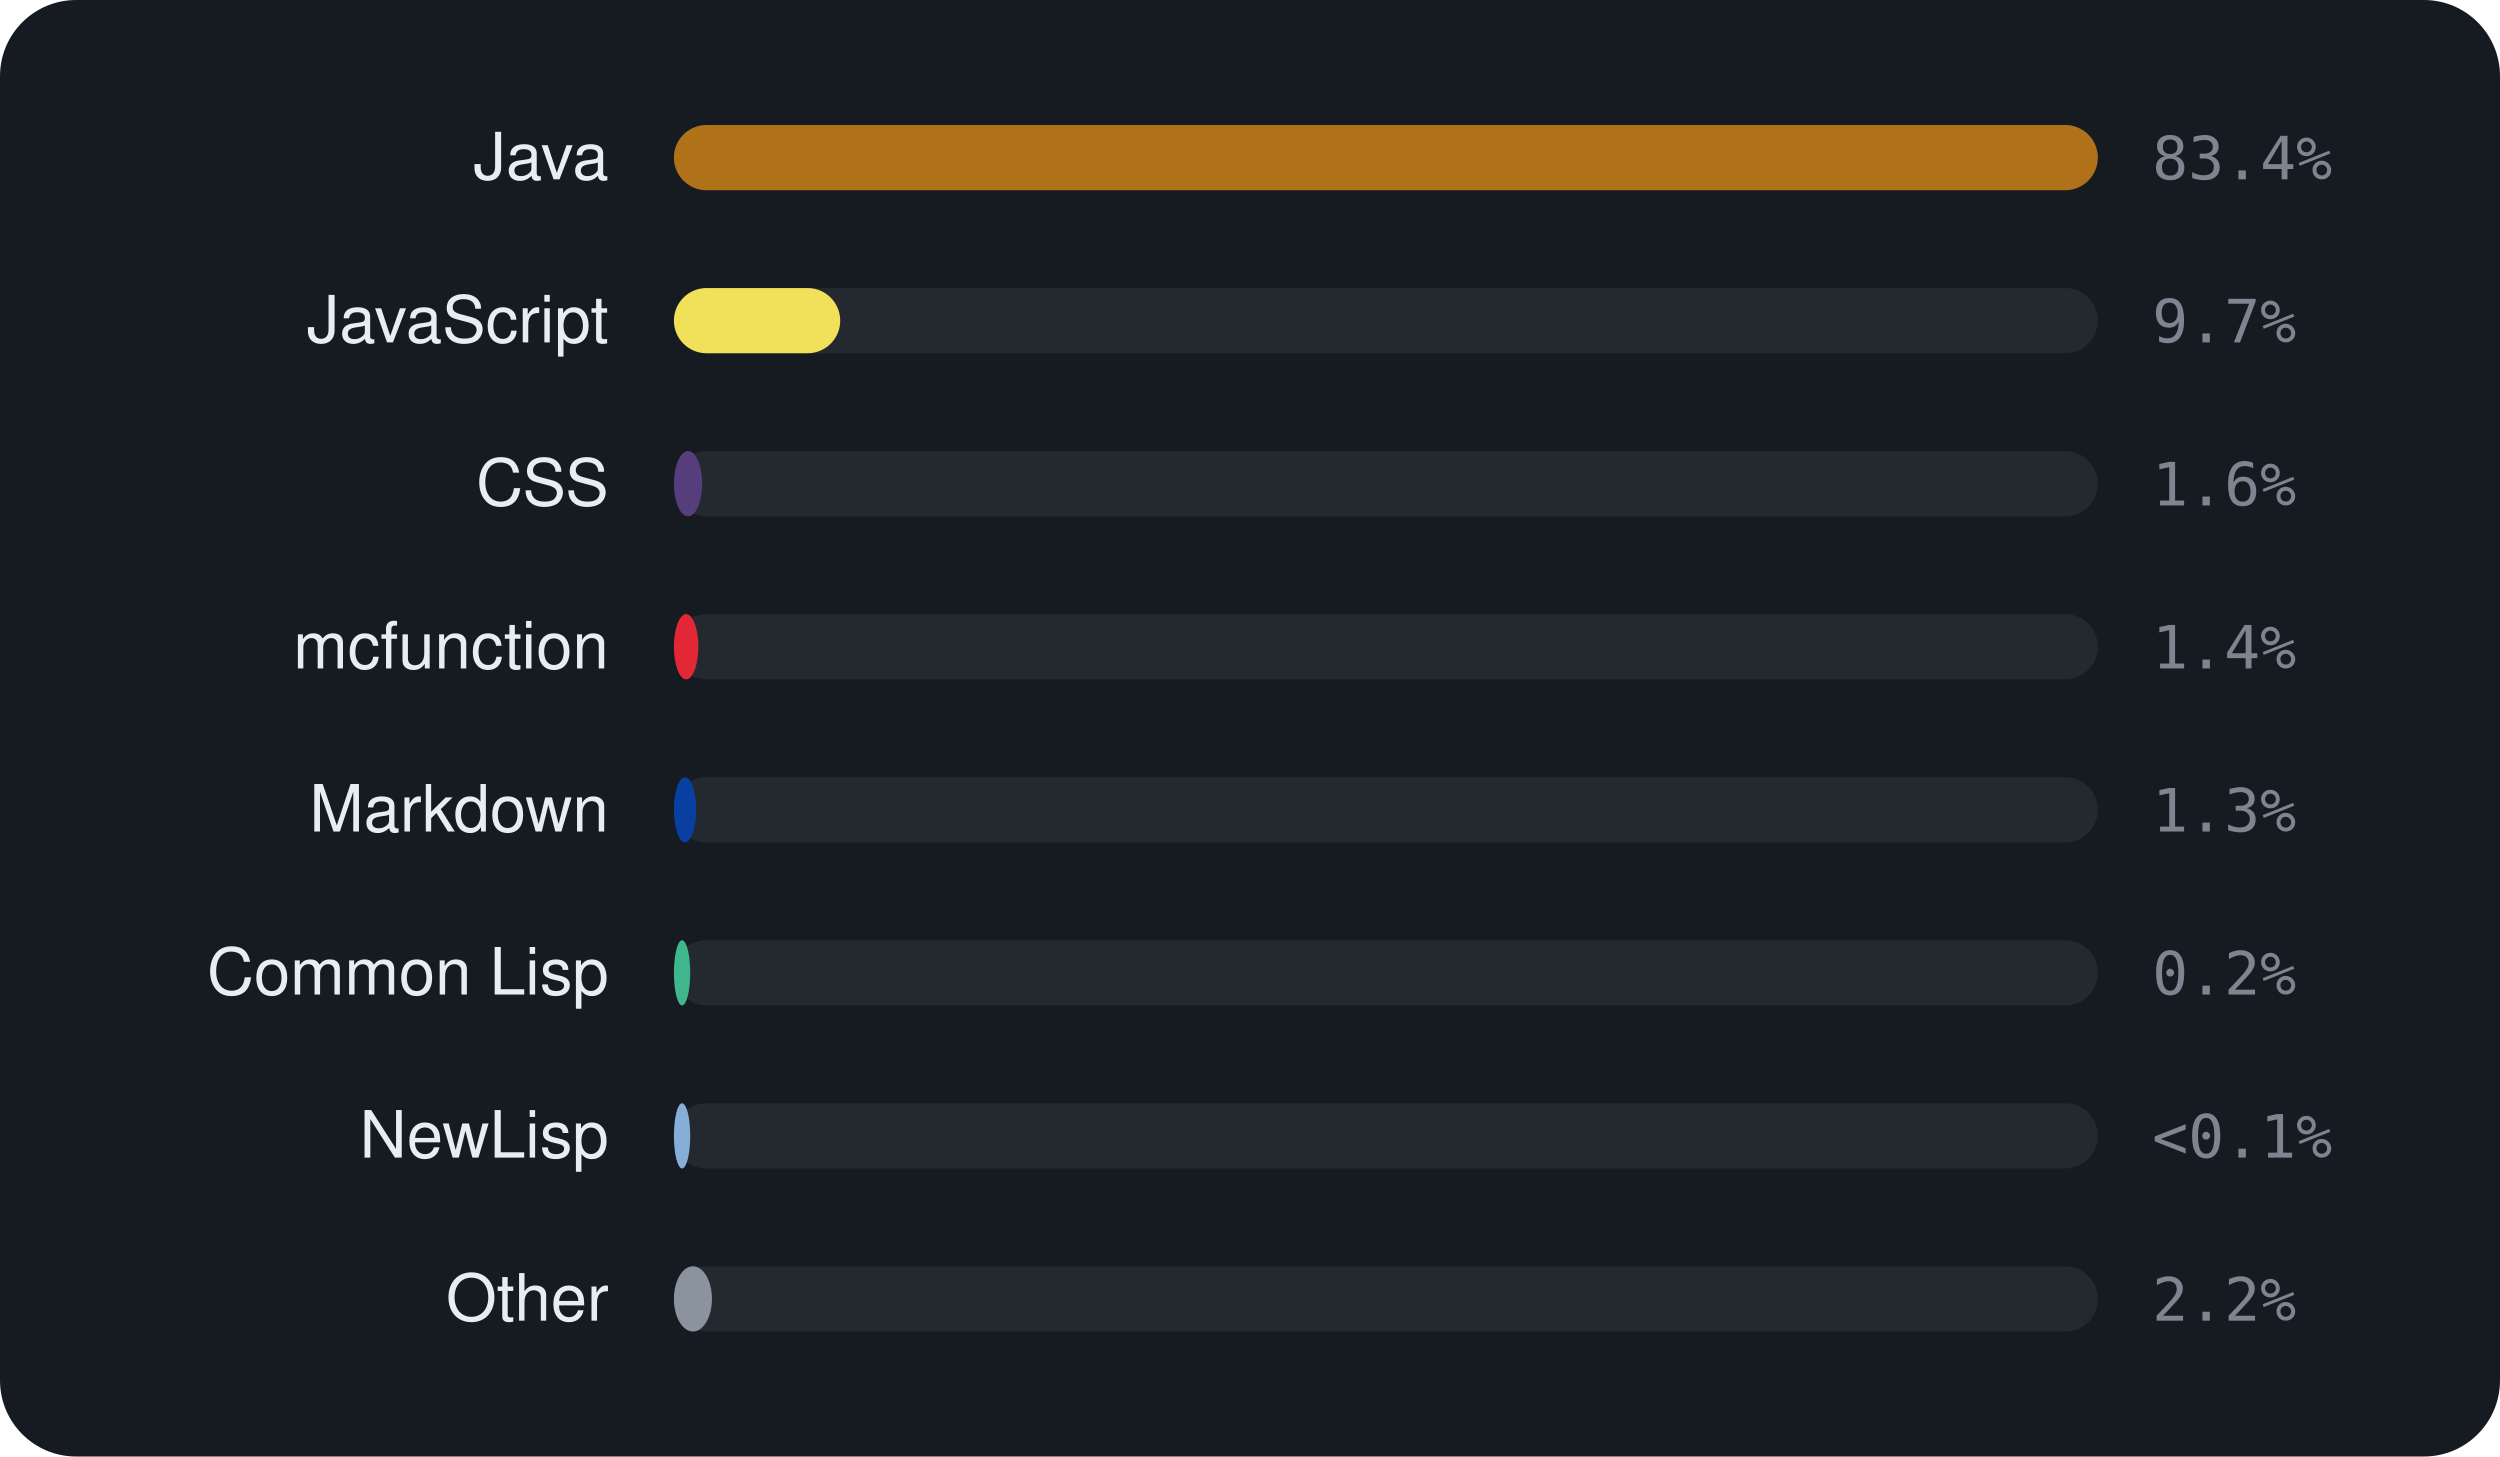
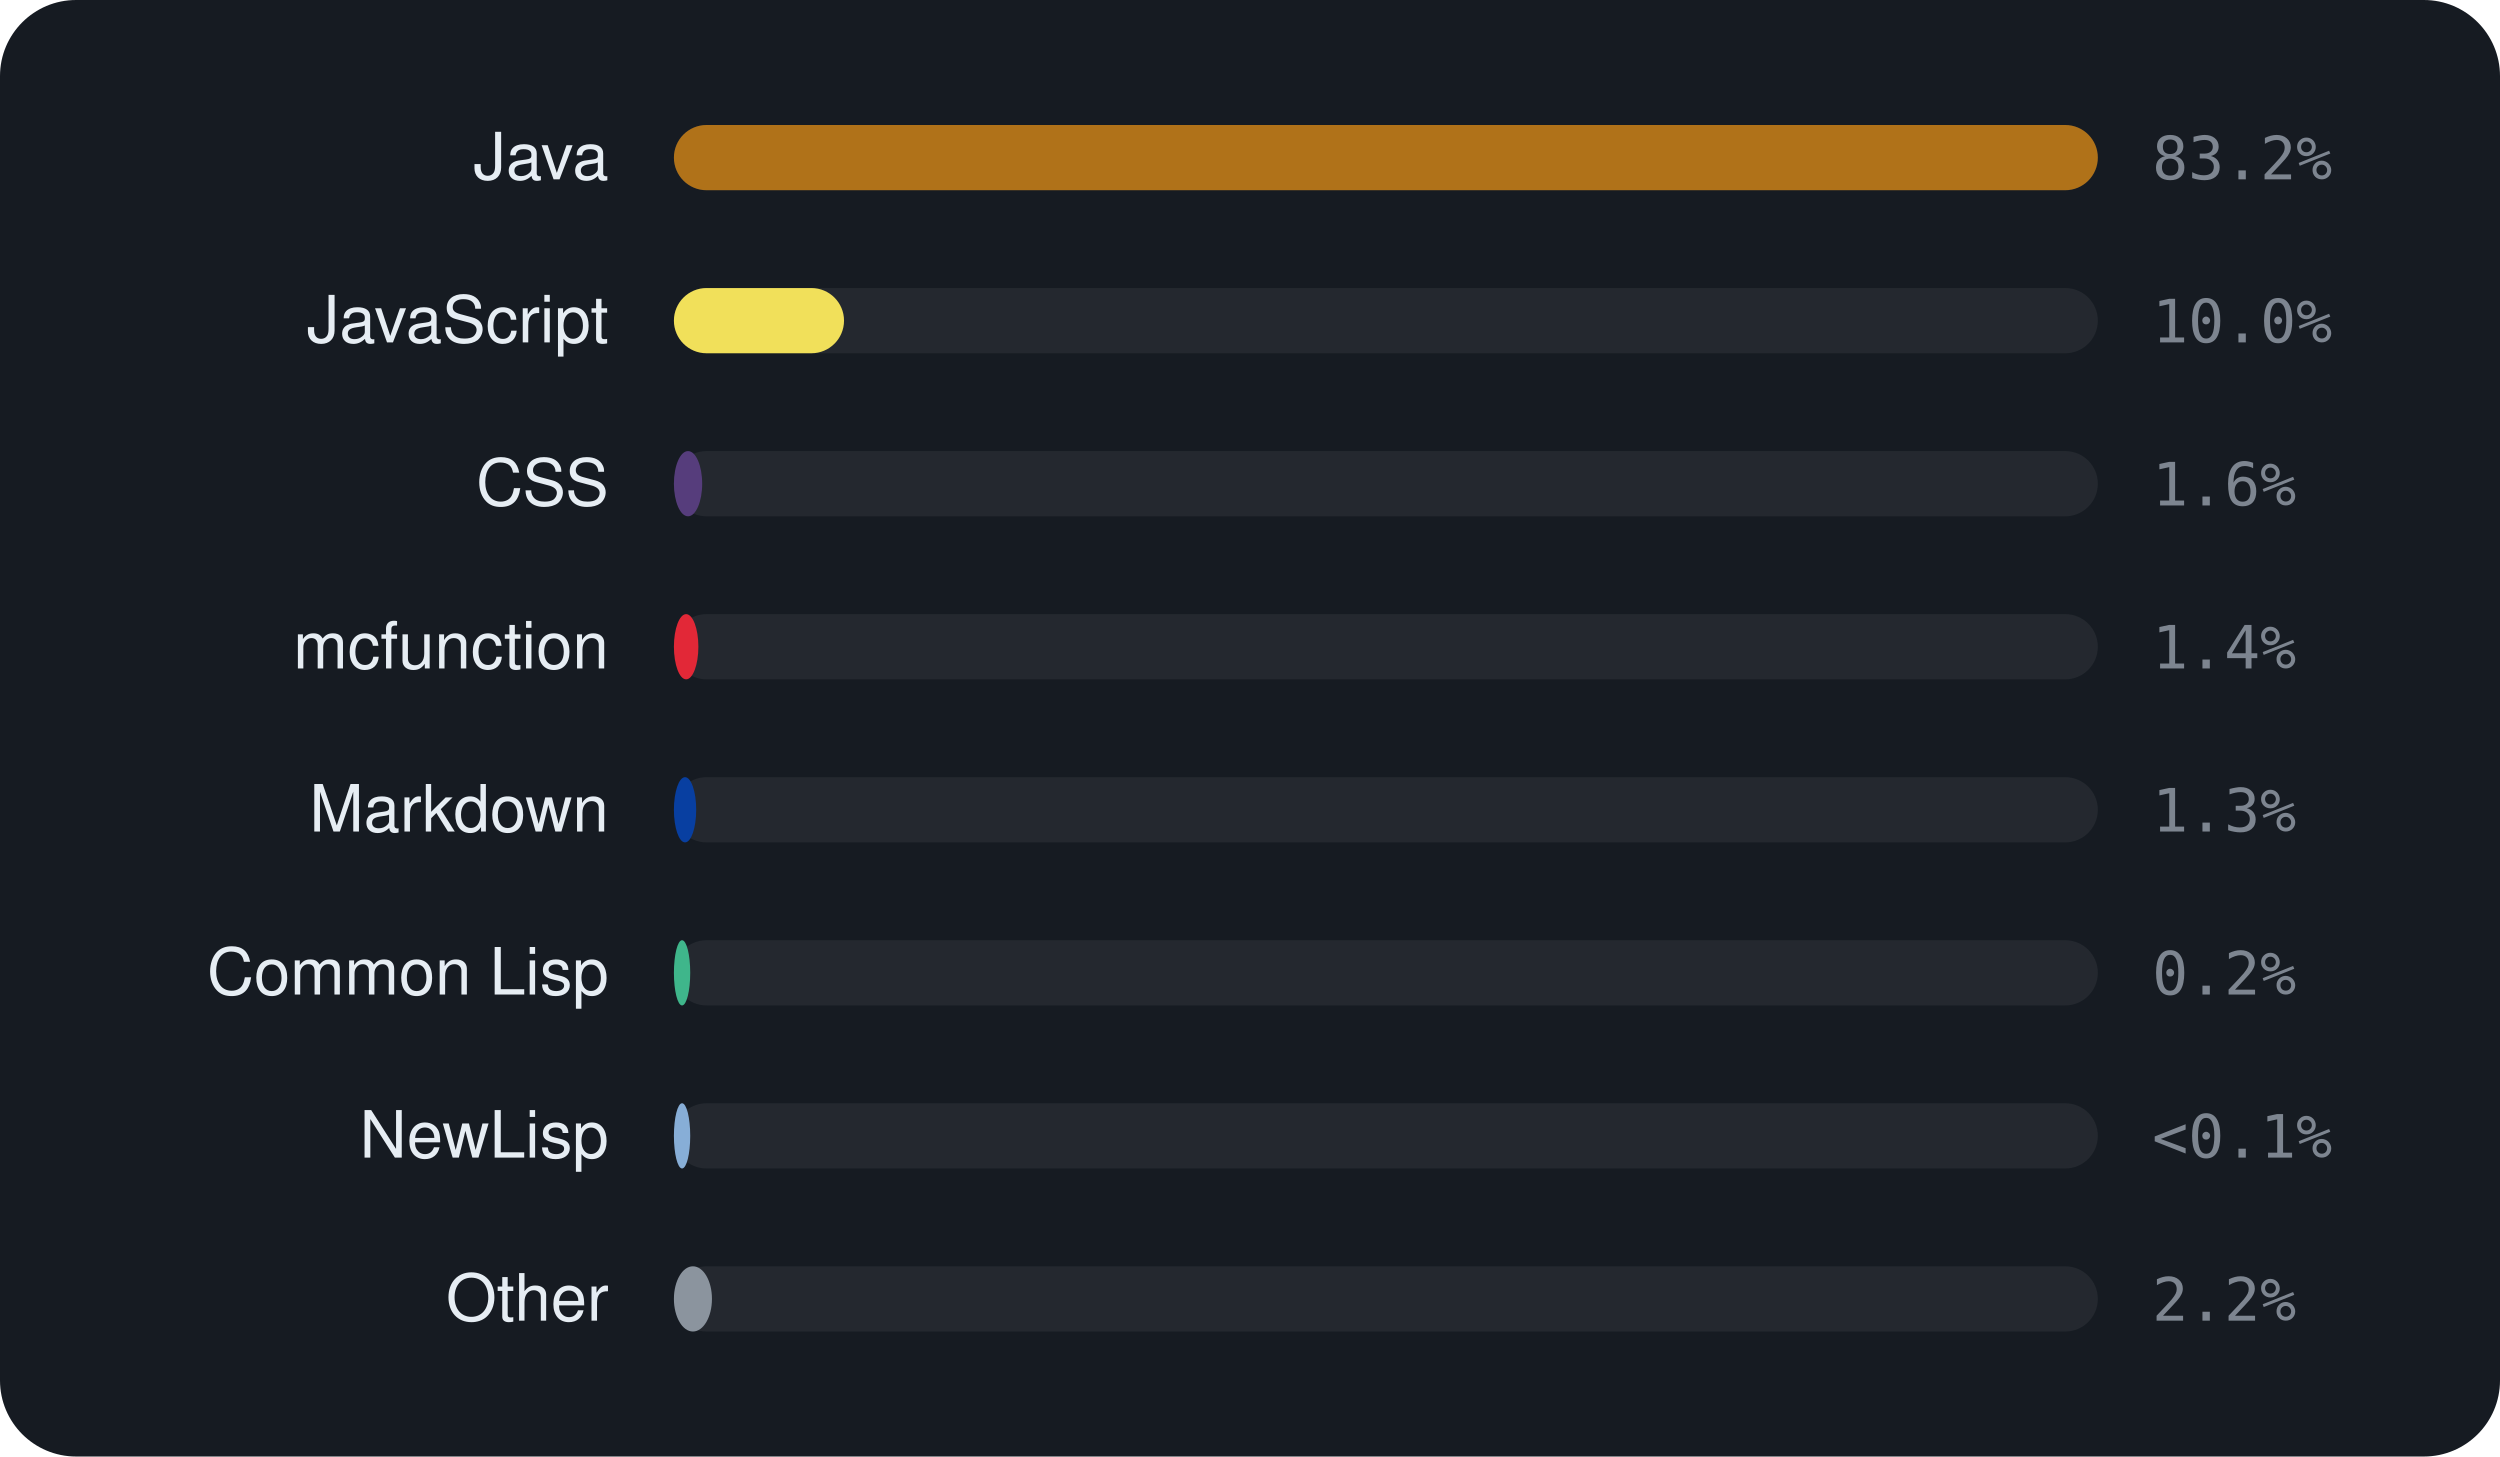
<svg xmlns="http://www.w3.org/2000/svg" viewBox="0 0 460 268" width="460" height="268" font-family="-apple-system,BlinkMacSystemFont,'Segoe UI',Helvetica,Arial,sans-serif">
  <rect width="460" height="268" rx="14" fill="#161b22" />
  <text x="112" y="33" text-anchor="end" font-size="12" fill="#e6edf3">Java</text>
  <rect x="124" y="23" width="262" height="12" rx="6" fill="rgba(255,255,255,0.06)" />
  <rect x="124" y="23" width="262.0" height="12" rx="6" fill="#b07219" />
-   <text x="396" y="33" font-size="11" font-family="monospace" fill="#7d8590">83.4%</text>
+   <text x="396" y="33" font-size="11" font-family="monospace" fill="#7d8590">83.2%</text>
  <text x="112" y="63" text-anchor="end" font-size="12" fill="#e6edf3">JavaScript</text>
  <rect x="124" y="53" width="262" height="12" rx="6" fill="rgba(255,255,255,0.06)" />
-   <rect x="124" y="53" width="30.6" height="12" rx="6" fill="#f1e05a" />
-   <text x="396" y="63" font-size="11" font-family="monospace" fill="#7d8590">9.7%</text>
+   <rect x="124" y="53" width="31.3" height="12" rx="6" fill="#f1e05a" />
+   <text x="396" y="63" font-size="11" font-family="monospace" fill="#7d8590">10.0%</text>
  <text x="112" y="93" text-anchor="end" font-size="12" fill="#e6edf3">CSS</text>
  <rect x="124" y="83" width="262" height="12" rx="6" fill="rgba(255,255,255,0.06)" />
  <rect x="124" y="83" width="5.2" height="12" rx="6" fill="#563d7c" />
  <text x="396" y="93" font-size="11" font-family="monospace" fill="#7d8590">1.6%</text>
  <text x="112" y="123" text-anchor="end" font-size="12" fill="#e6edf3">mcfunction</text>
  <rect x="124" y="113" width="262" height="12" rx="6" fill="rgba(255,255,255,0.06)" />
  <rect x="124" y="113" width="4.5" height="12" rx="6" fill="#E22837" />
  <text x="396" y="123" font-size="11" font-family="monospace" fill="#7d8590">1.4%</text>
  <text x="112" y="153" text-anchor="end" font-size="12" fill="#e6edf3">Markdown</text>
  <rect x="124" y="143" width="262" height="12" rx="6" fill="rgba(255,255,255,0.06)" />
  <rect x="124" y="143" width="4.1" height="12" rx="6" fill="#083fa1" />
  <text x="396" y="153" font-size="11" font-family="monospace" fill="#7d8590">1.3%</text>
  <text x="112" y="183" text-anchor="end" font-size="12" fill="#e6edf3">Common Lisp</text>
  <rect x="124" y="173" width="262" height="12" rx="6" fill="rgba(255,255,255,0.06)" />
  <rect x="124" y="173" width="3.0" height="12" rx="6" fill="#3fb68b" />
  <text x="396" y="183" font-size="11" font-family="monospace" fill="#7d8590">0.2%</text>
  <text x="112" y="213" text-anchor="end" font-size="12" fill="#e6edf3">NewLisp</text>
  <rect x="124" y="203" width="262" height="12" rx="6" fill="rgba(255,255,255,0.06)" />
  <rect x="124" y="203" width="3.0" height="12" rx="6" fill="#87AED7" />
  <text x="396" y="213" font-size="11" font-family="monospace" fill="#7d8590">&lt;0.1%</text>
  <text x="112" y="243" text-anchor="end" font-size="12" fill="#e6edf3">Other</text>
  <rect x="124" y="233" width="262" height="12" rx="6" fill="rgba(255,255,255,0.06)" />
  <rect x="124" y="233" width="7.0" height="12" rx="6" fill="#8b949e" />
  <text x="396" y="243" font-size="11" font-family="monospace" fill="#7d8590">2.2%</text>
</svg>
